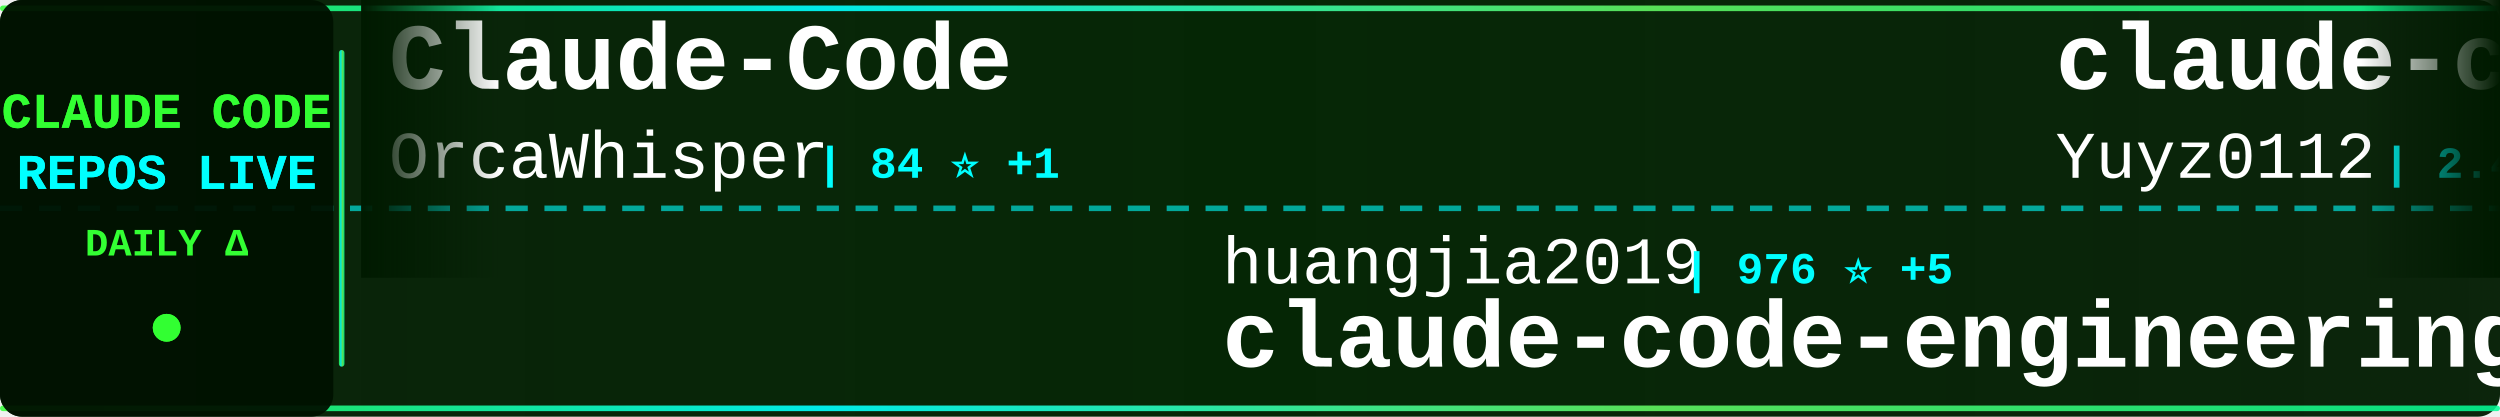
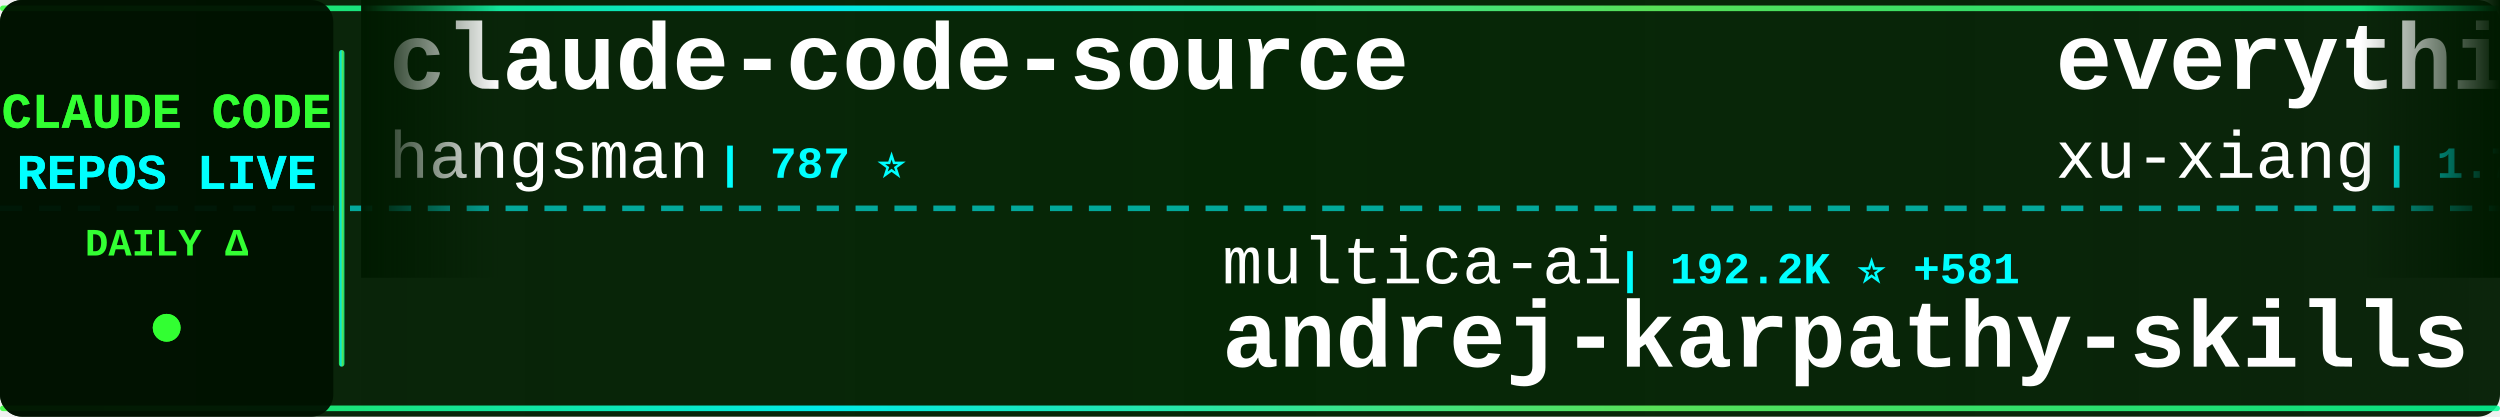
<svg xmlns="http://www.w3.org/2000/svg" width="900" height="150">
  <defs>
    <linearGradient id="tickerBg" x1="0%" y1="0%" x2="100%" y2="0%">
      <stop offset="0%" style="stop-color:#001a00;stop-opacity:0.95" />
      <stop offset="50%" style="stop-color:#002200;stop-opacity:0.98" />
      <stop offset="100%" style="stop-color:#001a00;stop-opacity:0.95" />
    </linearGradient>
    <linearGradient id="borderGrad" x1="0%" y1="0%" x2="100%" y2="0%">
      <stop offset="0%" style="stop-color:#33ff33;stop-opacity:0.85">
        <animate attributeName="stop-opacity" values="0.85;1;0.85" dur="2s" repeatCount="indefinite" />
      </stop>
      <stop offset="33%" style="stop-color:#00ffff;stop-opacity:0.9">
        <animate attributeName="stop-opacity" values="0.9;1;0.9" dur="2.2s" repeatCount="indefinite" />
      </stop>
      <stop offset="66%" style="stop-color:#66ff66;stop-opacity:0.85">
        <animate attributeName="stop-opacity" values="0.85;1;0.85" dur="1.8s" repeatCount="indefinite" />
      </stop>
      <stop offset="100%" style="stop-color:#00ff99;stop-opacity:0.85">
        <animate attributeName="stop-opacity" values="0.85;1;0.85" dur="2s" repeatCount="indefinite" />
      </stop>
    </linearGradient>
    <filter id="textGlow">
      <feGaussianBlur stdDeviation="0.1" result="coloredBlur" />
      <feMerge>
        <feMergeNode in="coloredBlur" />
        <feMergeNode in="SourceGraphic" />
      </feMerge>
    </filter>
    <filter id="metricGlow">
      <feGaussianBlur stdDeviation="0.2" result="coloredBlur" />
      <feMerge>
        <feMergeNode in="coloredBlur" />
        <feMergeNode in="SourceGraphic" />
      </feMerge>
    </filter>
    <linearGradient id="leftFade" x1="0%" y1="0%" x2="100%" y2="0%">
      <stop offset="0%" style="stop-color:#001a00;stop-opacity:1" />
      <stop offset="100%" style="stop-color:#001a00;stop-opacity:0" />
    </linearGradient>
    <linearGradient id="rightFade" x1="0%" y1="0%" x2="100%" y2="0%">
      <stop offset="0%" style="stop-color:#001a00;stop-opacity:0" />
      <stop offset="100%" style="stop-color:#001a00;stop-opacity:1" />
    </linearGradient>
  </defs>
  <rect width="900" height="150" fill="url(#tickerBg)" rx="8" />
  <rect x="0" y="2" width="900" height="2" fill="url(#borderGrad)" rx="1" />
  <rect x="0" y="146" width="900" height="2" fill="url(#borderGrad)" rx="1" />
  <line x1="0" y1="75" x2="900" y2="75" stroke="#00ffff" stroke-width="2" stroke-dasharray="8 6" opacity="0.6" />
  <rect x="0" y="0" width="120" height="150" fill="#001100" opacity="0.95" rx="8" />
  <text x="60" y="46" font-family="'Courier New', monospace" font-size="18" font-weight="bold" fill="#33ff33" text-anchor="middle" filter="url(#textGlow)">
    CLAUDE CODE
  </text>
  <text x="60" y="68" font-family="'Courier New', monospace" font-size="18" font-weight="bold" fill="#00ffff" text-anchor="middle" filter="url(#textGlow)">
    REPOS LIVE
  </text>
  <text x="60" y="92" font-family="'Courier New', monospace" font-size="14" font-weight="bold" fill="#33ff33" text-anchor="middle">
    DAILY Δ
  </text>
  <circle cx="60" cy="118" r="5" fill="#33ff33" filter="url(#metricGlow)">
    <animate attributeName="r" values="4;6;4" dur="1.5s" repeatCount="indefinite" />
    <animate attributeName="opacity" values="0.6;1;0.6" dur="1.5s" repeatCount="indefinite" />
  </circle>
  <rect x="122" y="18" width="2" height="114" fill="url(#borderGrad)" rx="1" />
  <clipPath id="tickerClip">
    <rect x="130" y="0" width="770" height="150" />
  </clipPath>
  <g clip-path="url(#tickerClip)">
    <g id="tickerItems">
      <animateTransform attributeName="transform" attributeType="XML" type="translate" from="0 0" to="-3000 0" dur="54s" repeatCount="indefinite" />
      <g transform="translate(0, 0)">
-         <text x="140" y="32" font-family="'Courier New', monospace" font-size="34" font-weight="bold" fill="#ffffff">Claude-Code</text>
-         <text x="140" y="64" font-family="'Courier New', monospace" font-size="24" font-weight="normal" fill="#ffffff" opacity="1.0">OrcaWhisper</text>
-         <text x="294" y="64" font-family="'Courier New', monospace" font-size="16" font-weight="bold" fill="#00ffff"> | 84 ⭐ +1</text>
+         <text x="140" y="32" font-family="'Courier New', monospace" font-size="34" font-weight="bold" fill="#ffffff">claude-code-source</text>
+         <text x="140" y="64" font-family="'Courier New', monospace" font-size="24" font-weight="normal" fill="#ffffff" opacity="1.0">hangsman</text>
+         <text x="258" y="64" font-family="'Courier New', monospace" font-size="16" font-weight="bold" fill="#00ffff"> | 787 ⭐</text>
      </g>
      <g transform="translate(300, 0)">
-         <text x="140" y="102" font-family="'Courier New', monospace" font-size="24" font-weight="normal" fill="#ffffff" opacity="1.0">huangjia2019</text>
-         <text x="306" y="102" font-family="'Courier New', monospace" font-size="16" font-weight="bold" fill="#00ffff"> | 976 ⭐ +5</text>
-         <text x="140" y="132" font-family="'Courier New', monospace" font-size="34" font-weight="bold" fill="#ffffff">claude-code-engineering</text>
+         <text x="140" y="102" font-family="'Courier New', monospace" font-size="24" font-weight="normal" fill="#ffffff" opacity="1.0">multica-ai</text>
+         <text x="282" y="102" font-family="'Courier New', monospace" font-size="16" font-weight="bold" fill="#00ffff"> | 192.2K ⭐ +581</text>
+         <text x="140" y="132" font-family="'Courier New', monospace" font-size="34" font-weight="bold" fill="#ffffff">andrej-karpathy-skills</text>
      </g>
      <g transform="translate(600, 0)">
-         <text x="140" y="32" font-family="'Courier New', monospace" font-size="34" font-weight="bold" fill="#ffffff">claude-code-reverse</text>
-         <text x="140" y="64" font-family="'Courier New', monospace" font-size="24" font-weight="normal" fill="#ffffff" opacity="1.0">Yuyz0112</text>
-         <text x="258" y="64" font-family="'Courier New', monospace" font-size="16" font-weight="bold" fill="#00ffff"> | 2.4K ⭐</text>
+         <text x="140" y="32" font-family="'Courier New', monospace" font-size="34" font-weight="bold" fill="#ffffff">everything-claude-code-z...</text>
+         <text x="140" y="64" font-family="'Courier New', monospace" font-size="24" font-weight="normal" fill="#ffffff" opacity="1.0">xu-xiang</text>
+         <text x="258" y="64" font-family="'Courier New', monospace" font-size="16" font-weight="bold" fill="#00ffff"> | 1.7K ⭐ +16</text>
      </g>
      <g transform="translate(900, 0)">
-         <text x="140" y="102" font-family="'Courier New', monospace" font-size="24" font-weight="normal" fill="#ffffff" opacity="1.0">liuup</text>
-         <text x="222" y="102" font-family="'Courier New', monospace" font-size="16" font-weight="bold" fill="#00ffff"> | 3.5K ⭐ +8</text>
-         <text x="140" y="132" font-family="'Courier New', monospace" font-size="34" font-weight="bold" fill="#ffffff">claude-code-analysis</text>
+         <text x="140" y="102" font-family="'Courier New', monospace" font-size="24" font-weight="normal" fill="#ffffff" opacity="1.0">Alishahryar1</text>
+         <text x="306" y="102" font-family="'Courier New', monospace" font-size="16" font-weight="bold" fill="#00ffff"> | 40.1K ⭐ +152</text>
+         <text x="140" y="132" font-family="'Courier New', monospace" font-size="34" font-weight="bold" fill="#ffffff">free-claude-code</text>
      </g>
      <g transform="translate(1200, 0)">
        <text x="140" y="32" font-family="'Courier New', monospace" font-size="34" font-weight="bold" fill="#ffffff">claude-code-source</text>
        <text x="140" y="64" font-family="'Courier New', monospace" font-size="24" font-weight="normal" fill="#ffffff" opacity="1.0">JrCx7scC</text>
        <text x="258" y="64" font-family="'Courier New', monospace" font-size="16" font-weight="bold" fill="#00ffff"> | 371 ⭐</text>
      </g>
      <g transform="translate(1500, 0)">
-         <text x="140" y="102" font-family="'Courier New', monospace" font-size="24" font-weight="normal" fill="#ffffff" opacity="1.0">fazxes</text>
-         <text x="234" y="102" font-family="'Courier New', monospace" font-size="16" font-weight="bold" fill="#00ffff"> | 225 ⭐</text>
-         <text x="140" y="132" font-family="'Courier New', monospace" font-size="34" font-weight="bold" fill="#ffffff">Claude-code</text>
+         <text x="140" y="102" font-family="'Courier New', monospace" font-size="24" font-weight="normal" fill="#ffffff" opacity="1.0">disler</text>
+         <text x="234" y="102" font-family="'Courier New', monospace" font-size="16" font-weight="bold" fill="#00ffff"> | 3.8K ⭐ +3</text>
+         <text x="140" y="132" font-family="'Courier New', monospace" font-size="34" font-weight="bold" fill="#ffffff">claude-code-hooks-master...</text>
      </g>
      <g transform="translate(1800, 0)">
-         <text x="140" y="32" font-family="'Courier New', monospace" font-size="34" font-weight="bold" fill="#ffffff">claude-code-best-practic...</text>
-         <text x="140" y="64" font-family="'Courier New', monospace" font-size="24" font-weight="normal" fill="#ffffff" opacity="1.0">shanraisshan</text>
-         <text x="306" y="64" font-family="'Courier New', monospace" font-size="16" font-weight="bold" fill="#00ffff"> | 62.6K ⭐ +70</text>
+         <text x="140" y="32" font-family="'Courier New', monospace" font-size="34" font-weight="bold" fill="#ffffff">awesome-claude-code-suba...</text>
+         <text x="140" y="64" font-family="'Courier New', monospace" font-size="24" font-weight="normal" fill="#ffffff" opacity="1.0">VoltAgent</text>
+         <text x="270" y="64" font-family="'Courier New', monospace" font-size="16" font-weight="bold" fill="#00ffff"> | 23.3K ⭐ +48</text>
      </g>
      <g transform="translate(2100, 0)">
-         <text x="140" y="102" font-family="'Courier New', monospace" font-size="24" font-weight="normal" fill="#ffffff" opacity="1.0">andrew-kramer-inno</text>
-         <text x="378" y="102" font-family="'Courier New', monospace" font-size="16" font-weight="bold" fill="#00ffff"> | 595 ⭐ +1</text>
-         <text x="140" y="132" font-family="'Courier New', monospace" font-size="34" font-weight="bold" fill="#ffffff">claude-code-source-build</text>
+         <text x="140" y="102" font-family="'Courier New', monospace" font-size="24" font-weight="normal" fill="#ffffff" opacity="1.0">ChrisWiles</text>
+         <text x="282" y="102" font-family="'Courier New', monospace" font-size="16" font-weight="bold" fill="#00ffff"> | 6.0K ⭐ +2</text>
+         <text x="140" y="132" font-family="'Courier New', monospace" font-size="34" font-weight="bold" fill="#ffffff">claude-code-showcase</text>
      </g>
      <g transform="translate(2400, 0)">
        <text x="140" y="32" font-family="'Courier New', monospace" font-size="34" font-weight="bold" fill="#ffffff">claude-code-book</text>
        <text x="140" y="64" font-family="'Courier New', monospace" font-size="24" font-weight="normal" fill="#ffffff" opacity="1.0">lintsinghua</text>
-         <text x="294" y="64" font-family="'Courier New', monospace" font-size="16" font-weight="bold" fill="#00ffff"> | 3.9K ⭐ +11</text>
+         <text x="294" y="64" font-family="'Courier New', monospace" font-size="16" font-weight="bold" fill="#00ffff"> | 3.9K ⭐ +10</text>
      </g>
      <g transform="translate(2700, 0)">
-         <text x="140" y="102" font-family="'Courier New', monospace" font-size="24" font-weight="normal" fill="#ffffff" opacity="1.0">affaan-m</text>
-         <text x="258" y="102" font-family="'Courier New', monospace" font-size="16" font-weight="bold" fill="#00ffff"> | 229.7K ⭐ +491</text>
-         <text x="140" y="132" font-family="'Courier New', monospace" font-size="34" font-weight="bold" fill="#ffffff">ECC</text>
+         <text x="140" y="102" font-family="'Courier New', monospace" font-size="24" font-weight="normal" fill="#ffffff" opacity="1.0">guanshan</text>
+         <text x="258" y="102" font-family="'Courier New', monospace" font-size="16" font-weight="bold" fill="#00ffff"> | 61 ⭐</text>
+         <text x="140" y="132" font-family="'Courier New', monospace" font-size="34" font-weight="bold" fill="#ffffff">ClaudeCode</text>
      </g>
      <g transform="translate(3000, 0)">
-         <text x="140" y="32" font-family="'Courier New', monospace" font-size="34" font-weight="bold" fill="#ffffff">Claude-Code</text>
-         <text x="140" y="64" font-family="'Courier New', monospace" font-size="24" font-weight="normal" fill="#ffffff" opacity="1.0">OrcaWhisper</text>
-         <text x="294" y="64" font-family="'Courier New', monospace" font-size="16" font-weight="bold" fill="#00ffff"> | 84 ⭐ +1</text>
+         <text x="140" y="32" font-family="'Courier New', monospace" font-size="34" font-weight="bold" fill="#ffffff">claude-code-source</text>
+         <text x="140" y="64" font-family="'Courier New', monospace" font-size="24" font-weight="normal" fill="#ffffff" opacity="1.0">hangsman</text>
+         <text x="258" y="64" font-family="'Courier New', monospace" font-size="16" font-weight="bold" fill="#00ffff"> | 787 ⭐</text>
      </g>
      <g transform="translate(3300, 0)">
-         <text x="140" y="102" font-family="'Courier New', monospace" font-size="24" font-weight="normal" fill="#ffffff" opacity="1.0">huangjia2019</text>
-         <text x="306" y="102" font-family="'Courier New', monospace" font-size="16" font-weight="bold" fill="#00ffff"> | 976 ⭐ +5</text>
-         <text x="140" y="132" font-family="'Courier New', monospace" font-size="34" font-weight="bold" fill="#ffffff">claude-code-engineering</text>
+         <text x="140" y="102" font-family="'Courier New', monospace" font-size="24" font-weight="normal" fill="#ffffff" opacity="1.0">multica-ai</text>
+         <text x="282" y="102" font-family="'Courier New', monospace" font-size="16" font-weight="bold" fill="#00ffff"> | 192.2K ⭐ +581</text>
+         <text x="140" y="132" font-family="'Courier New', monospace" font-size="34" font-weight="bold" fill="#ffffff">andrej-karpathy-skills</text>
      </g>
      <g transform="translate(3600, 0)">
-         <text x="140" y="32" font-family="'Courier New', monospace" font-size="34" font-weight="bold" fill="#ffffff">claude-code-reverse</text>
-         <text x="140" y="64" font-family="'Courier New', monospace" font-size="24" font-weight="normal" fill="#ffffff" opacity="1.0">Yuyz0112</text>
-         <text x="258" y="64" font-family="'Courier New', monospace" font-size="16" font-weight="bold" fill="#00ffff"> | 2.4K ⭐</text>
+         <text x="140" y="32" font-family="'Courier New', monospace" font-size="34" font-weight="bold" fill="#ffffff">everything-claude-code-z...</text>
+         <text x="140" y="64" font-family="'Courier New', monospace" font-size="24" font-weight="normal" fill="#ffffff" opacity="1.0">xu-xiang</text>
+         <text x="258" y="64" font-family="'Courier New', monospace" font-size="16" font-weight="bold" fill="#00ffff"> | 1.7K ⭐ +16</text>
      </g>
      <g transform="translate(3900, 0)">
-         <text x="140" y="102" font-family="'Courier New', monospace" font-size="24" font-weight="normal" fill="#ffffff" opacity="1.0">liuup</text>
-         <text x="222" y="102" font-family="'Courier New', monospace" font-size="16" font-weight="bold" fill="#00ffff"> | 3.5K ⭐ +8</text>
-         <text x="140" y="132" font-family="'Courier New', monospace" font-size="34" font-weight="bold" fill="#ffffff">claude-code-analysis</text>
+         <text x="140" y="102" font-family="'Courier New', monospace" font-size="24" font-weight="normal" fill="#ffffff" opacity="1.0">Alishahryar1</text>
+         <text x="306" y="102" font-family="'Courier New', monospace" font-size="16" font-weight="bold" fill="#00ffff"> | 40.1K ⭐ +152</text>
+         <text x="140" y="132" font-family="'Courier New', monospace" font-size="34" font-weight="bold" fill="#ffffff">free-claude-code</text>
      </g>
    </g>
  </g>
  <rect x="130" y="0" width="50" height="100" fill="url(#leftFade)" />
  <rect x="850" y="0" width="50" height="100" fill="url(#rightFade)" />
</svg>
